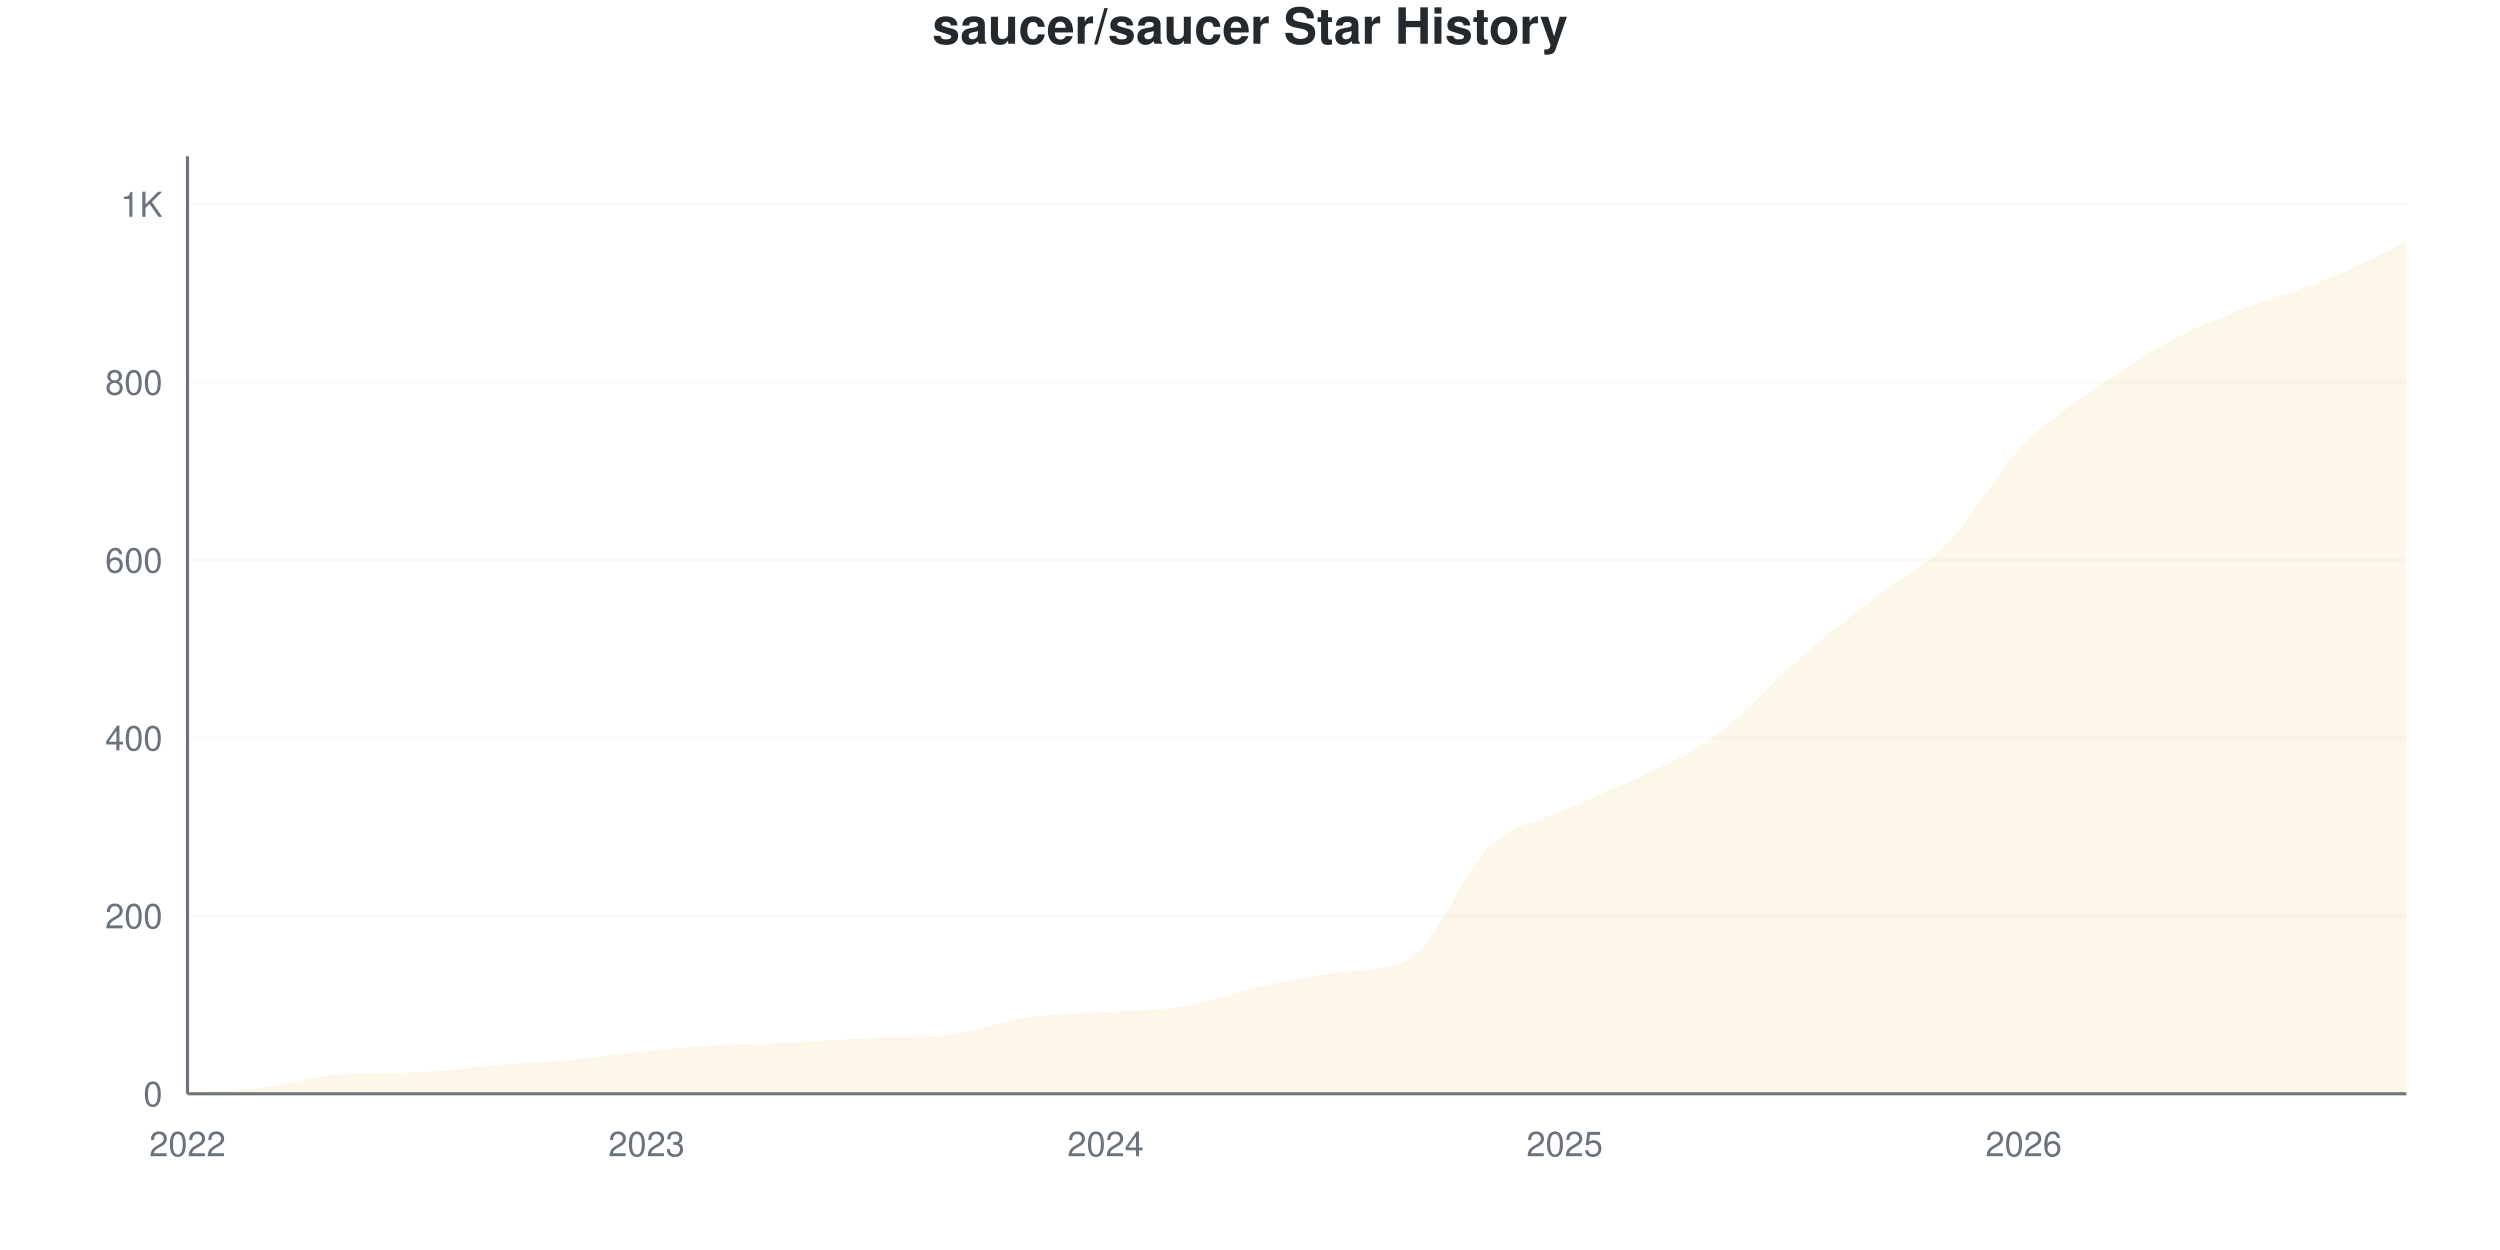
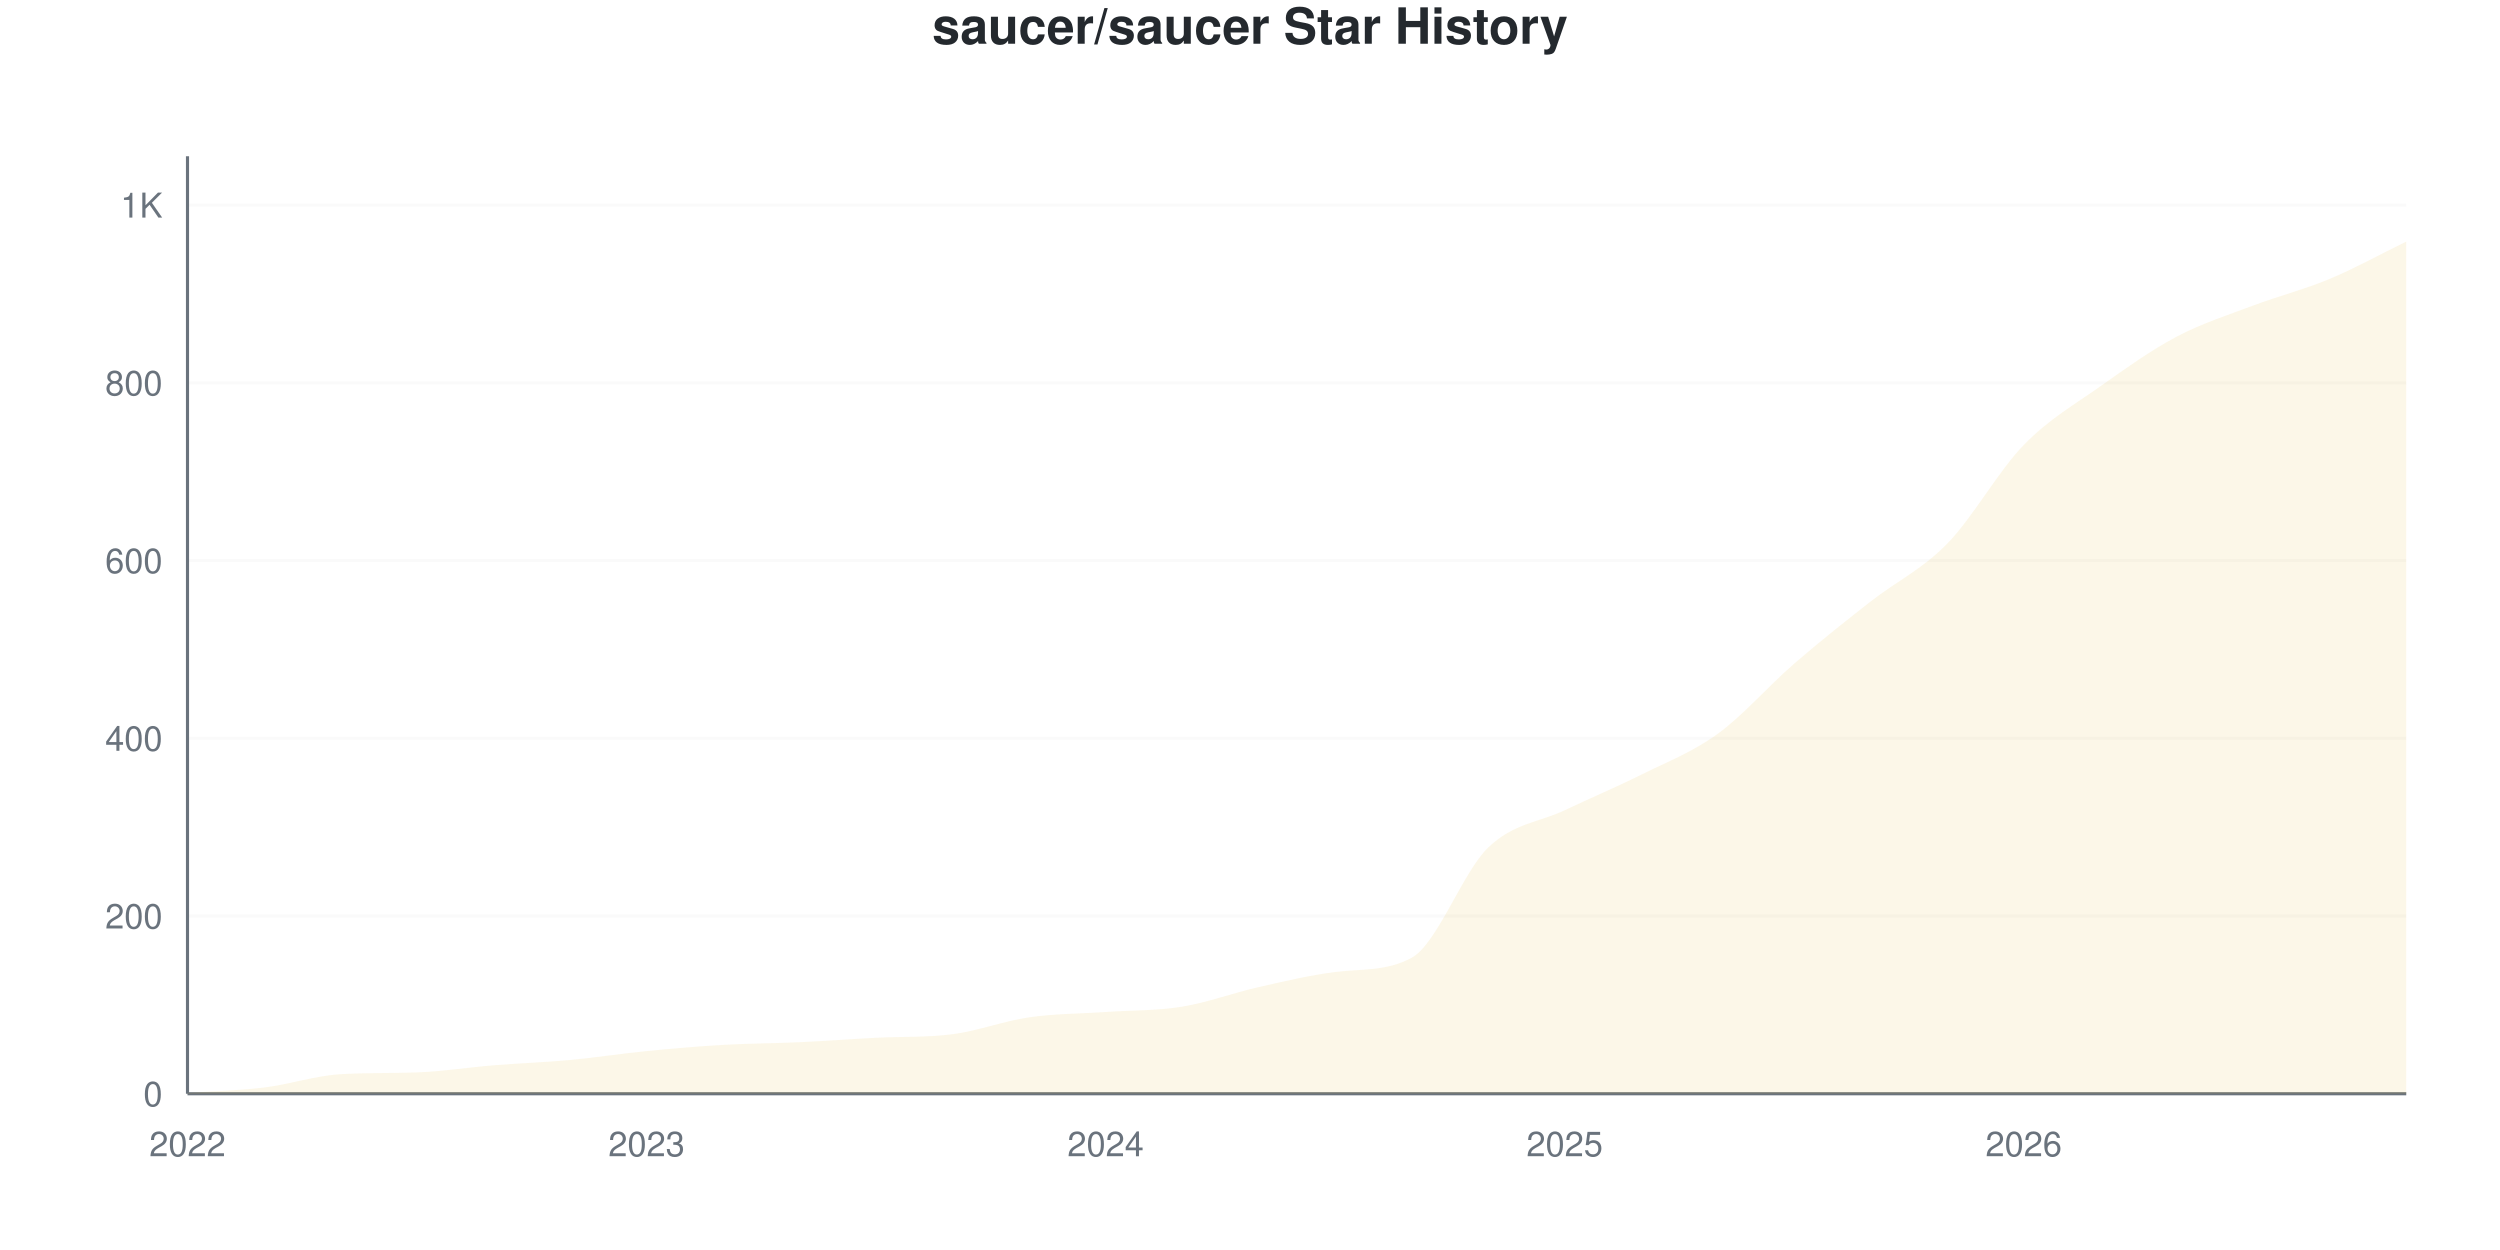
<svg xmlns="http://www.w3.org/2000/svg" viewBox="0 0 800 400" width="800" height="400">
  <style>
    @keyframes drawLine {
      to { stroke-dashoffset: 0; }
    }
    @keyframes fadeInPoint {
      from { opacity: 0; }
      to { opacity: 1; }
    }
    .data-line-0 {
      stroke-dasharray: 1193;
      stroke-dashoffset: 1193;
      animation: drawLine 2s ease-out forwards;
    }
    .data-point {
      opacity: 0;
      animation: fadeInPoint 0.5s ease-out forwards;
    }
    .chart-bg { fill: #fff; }
    .chart-text { fill: #24292e; }
    .chart-muted { fill: #6a737d; }
    .chart-grid { stroke: #eee; }
    .chart-axis { stroke: #6a737d; }
    @media (prefers-color-scheme: dark) {
      .chart-bg { fill: #0d1117; }
      .chart-text { fill: #e6edf3; }
      .chart-muted { fill: #8b949e; }
      .chart-grid { stroke: #21262d; }
      .chart-axis { stroke: #8b949e; }
    }
  </style>
  <rect width="800" height="400" class="chart-bg" />
  <text x="400" y="14" text-anchor="middle" class="chart-text" font-size="16" font-weight="bold" font-family="-apple-system, BlinkMacSystemFont, 'Segoe UI', Helvetica, Arial, sans-serif">saucer/saucer Star History</text>
  <g class="grid">
    <line x1="60" y1="350" x2="770" y2="350" class="chart-grid" stroke-opacity="0.3" />
    <text x="52" y="354" text-anchor="end" class="chart-muted" font-size="11" font-family="-apple-system, BlinkMacSystemFont, 'Segoe UI', Helvetica, Arial, sans-serif">0</text>
-     <line x1="60" y1="293.074" x2="770" y2="293.074" class="chart-grid" stroke-opacity="0.3" />
-     <text x="52" y="297.074" text-anchor="end" class="chart-muted" font-size="11" font-family="-apple-system, BlinkMacSystemFont, 'Segoe UI', Helvetica, Arial, sans-serif">200</text>
-     <line x1="60" y1="236.148" x2="770" y2="236.148" class="chart-grid" stroke-opacity="0.3" />
-     <text x="52" y="240.148" text-anchor="end" class="chart-muted" font-size="11" font-family="-apple-system, BlinkMacSystemFont, 'Segoe UI', Helvetica, Arial, sans-serif">400</text>
-     <line x1="60" y1="179.222" x2="770" y2="179.222" class="chart-grid" stroke-opacity="0.3" />
-     <text x="52" y="183.222" text-anchor="end" class="chart-muted" font-size="11" font-family="-apple-system, BlinkMacSystemFont, 'Segoe UI', Helvetica, Arial, sans-serif">600</text>
-     <line x1="60" y1="122.296" x2="770" y2="122.296" class="chart-grid" stroke-opacity="0.3" />
-     <text x="52" y="126.296" text-anchor="end" class="chart-muted" font-size="11" font-family="-apple-system, BlinkMacSystemFont, 'Segoe UI', Helvetica, Arial, sans-serif">800</text>
-     <line x1="60" y1="65.37" x2="770" y2="65.37" class="chart-grid" stroke-opacity="0.3" />
-     <text x="52" y="69.37" text-anchor="end" class="chart-muted" font-size="11" font-family="-apple-system, BlinkMacSystemFont, 'Segoe UI', Helvetica, Arial, sans-serif">1K</text>
+     <line x1="60" y1="293.128" x2="770" y2="293.128" class="chart-grid" stroke-opacity="0.3" />
+     <text x="52" y="297.128" text-anchor="end" class="chart-muted" font-size="11" font-family="-apple-system, BlinkMacSystemFont, 'Segoe UI', Helvetica, Arial, sans-serif">200</text>
+     <line x1="60" y1="236.256" x2="770" y2="236.256" class="chart-grid" stroke-opacity="0.3" />
+     <text x="52" y="240.256" text-anchor="end" class="chart-muted" font-size="11" font-family="-apple-system, BlinkMacSystemFont, 'Segoe UI', Helvetica, Arial, sans-serif">400</text>
+     <line x1="60" y1="179.384" x2="770" y2="179.384" class="chart-grid" stroke-opacity="0.3" />
+     <text x="52" y="183.384" text-anchor="end" class="chart-muted" font-size="11" font-family="-apple-system, BlinkMacSystemFont, 'Segoe UI', Helvetica, Arial, sans-serif">600</text>
+     <line x1="60" y1="122.512" x2="770" y2="122.512" class="chart-grid" stroke-opacity="0.3" />
+     <text x="52" y="126.512" text-anchor="end" class="chart-muted" font-size="11" font-family="-apple-system, BlinkMacSystemFont, 'Segoe UI', Helvetica, Arial, sans-serif">800</text>
+     <line x1="60" y1="65.64" x2="770" y2="65.64" class="chart-grid" stroke-opacity="0.3" />
+     <text x="52" y="69.64" text-anchor="end" class="chart-muted" font-size="11" font-family="-apple-system, BlinkMacSystemFont, 'Segoe UI', Helvetica, Arial, sans-serif">1K</text>
  </g>
  <g class="milestones">
    
  </g>
  <g class="x-axis">
    <text x="60" y="370" text-anchor="middle" class="chart-muted" font-size="11" font-family="-apple-system, BlinkMacSystemFont, 'Segoe UI', Helvetica, Arial, sans-serif">2022</text>
    <text x="206.897" y="370" text-anchor="middle" class="chart-muted" font-size="11" font-family="-apple-system, BlinkMacSystemFont, 'Segoe UI', Helvetica, Arial, sans-serif">2023</text>
    <text x="353.793" y="370" text-anchor="middle" class="chart-muted" font-size="11" font-family="-apple-system, BlinkMacSystemFont, 'Segoe UI', Helvetica, Arial, sans-serif">2024</text>
    <text x="500.69" y="370" text-anchor="middle" class="chart-muted" font-size="11" font-family="-apple-system, BlinkMacSystemFont, 'Segoe UI', Helvetica, Arial, sans-serif">2025</text>
    <text x="647.586" y="370" text-anchor="middle" class="chart-muted" font-size="11" font-family="-apple-system, BlinkMacSystemFont, 'Segoe UI', Helvetica, Arial, sans-serif">2026</text>
  </g>
  <line x1="60" y1="50" x2="60" y2="350" class="chart-axis" stroke-width="1" />
  <line x1="60" y1="350" x2="770" y2="350" class="chart-axis" stroke-width="1" />
-   <path d="M60,350 L60,349.715 C68.161,349.146 76.322,349.004 84.483,348.008 C92.644,347.011 100.805,344.229 108.966,343.738 C117.126,343.247 125.287,343.458 133.448,343.169 C141.609,342.88 149.77,341.556 157.931,340.892 C166.092,340.228 174.253,339.943 182.414,339.184 C190.575,338.425 198.736,337.144 206.897,336.338 C215.057,335.531 223.218,334.82 231.379,334.345 C239.54,333.871 247.701,333.871 255.862,333.491 C264.023,333.112 272.184,332.483 280.345,332.068 C288.506,331.653 296.667,331.99 304.828,330.93 C312.989,329.87 321.149,326.708 329.31,325.522 C337.471,324.336 345.632,324.383 353.793,323.814 C361.954,323.245 370.115,323.435 378.276,322.106 C386.437,320.778 394.598,317.647 402.759,315.844 C410.92,314.042 419.08,312.393 427.241,311.29 C435.402,310.188 443.563,311.163 451.724,306.452 C459.885,301.74 468.046,279.032 476.207,271.157 C484.368,263.283 492.529,262.998 500.69,259.203 C508.851,255.408 517.011,252.419 525.172,248.387 C533.333,244.355 541.494,241.034 549.655,235.009 C557.816,228.985 565.977,219.355 574.138,212.239 C582.299,205.123 590.46,198.719 598.621,192.315 C606.782,185.911 614.943,182.163 623.103,173.814 C631.264,165.465 639.425,150.617 647.586,142.22 C655.747,133.824 663.908,129.127 672.069,123.435 C680.23,117.742 688.391,112.381 696.552,108.065 C704.713,103.748 712.874,100.712 721.034,97.533 C729.195,94.355 737.356,92.362 745.517,88.994 C753.678,85.626 761.839,81.214 770,77.324 L770,350 L60,350 Z" fill="#dfb317" fill-opacity="0.1" />
-   <path d="M60,350 L60,349.715 C68.161,349.146 76.322,349.004 84.483,348.008 C92.644,347.011 100.805,344.229 108.966,343.738 C117.126,343.247 125.287,343.458 133.448,343.169 C141.609,342.88 149.77,341.556 157.931,340.892 C166.092,340.228 174.253,339.943 182.414,339.184 C190.575,338.425 198.736,337.144 206.897,336.338 C215.057,335.531 223.218,334.82 231.379,334.345 C239.54,333.871 247.701,333.871 255.862,333.491 C264.023,333.112 272.184,332.483 280.345,332.068 C288.506,331.653 296.667,331.99 304.828,330.93 C312.989,329.87 321.149,326.708 329.31,325.522 C337.471,324.336 345.632,324.383 353.793,323.814 C361.954,323.245 370.115,323.435 378.276,322.106 C386.437,320.778 394.598,317.647 402.759,315.844 C410.92,314.042 419.08,312.393 427.241,311.29 C435.402,310.188 443.563,311.163 451.724,306.452 C459.885,301.74 468.046,279.032 476.207,271.157 C484.368,263.283 492.529,262.998 500.69,259.203 C508.851,255.408 517.011,252.419 525.172,248.387 C533.333,244.355 541.494,241.034 549.655,235.009 C557.816,228.985 565.977,219.355 574.138,212.239 C582.299,205.123 590.46,198.719 598.621,192.315 C606.782,185.911 614.943,182.163 623.103,173.814 C631.264,165.465 639.425,150.617 647.586,142.22 C655.747,133.824 663.908,129.127 672.069,123.435 C680.23,117.742 688.391,112.381 696.552,108.065 C704.713,103.748 712.874,100.712 721.034,97.533 C729.195,94.355 737.356,92.362 745.517,88.994 C753.678,85.626 761.839,81.214 770,77.324" fill="none" stroke="#dfb317" stroke-width="2.5" class="data-line-0" />
+   <path d="M60,350 L60,349.716 C68.161,349.147 76.322,349.005 84.483,348.009 C92.644,347.014 100.805,344.234 108.966,343.744 C117.126,343.254 125.287,343.464 133.448,343.175 C141.609,342.887 149.77,341.564 157.931,340.9 C166.092,340.237 174.253,339.953 182.414,339.194 C190.575,338.436 198.736,337.156 206.897,336.351 C215.057,335.545 223.218,334.834 231.379,334.36 C239.54,333.886 247.701,333.886 255.862,333.507 C264.023,333.128 272.184,332.5 280.345,332.085 C288.506,331.671 296.667,332.007 304.828,330.948 C312.989,329.889 321.149,326.73 329.31,325.545 C337.471,324.36 345.632,324.408 353.793,323.839 C361.954,323.27 370.115,323.46 378.276,322.133 C386.437,320.806 394.598,317.725 402.759,315.877 C410.92,314.028 419.08,312.086 427.241,311.043 C435.402,309.999 443.563,310.921 451.724,306.493 C459.885,302.064 468.046,279.1 476.207,271.232 C484.368,263.365 492.529,263.175 500.69,259.289 C508.851,255.403 517.011,251.991 525.172,247.915 C533.333,243.839 541.494,240.758 549.655,234.834 C557.816,228.91 565.977,219.431 574.138,212.37 C582.299,205.308 590.46,198.863 598.621,192.464 C606.782,186.066 614.943,182.322 623.103,173.981 C631.264,165.64 639.425,150.806 647.586,142.417 C655.747,134.028 663.908,129.431 672.069,123.649 C680.23,117.867 688.391,112.038 696.552,107.725 C704.713,103.412 712.874,100.853 721.034,97.773 C729.195,94.692 737.356,92.654 745.517,89.242 C753.678,85.829 761.839,81.28 770,77.299 L770,350 L60,350 Z" fill="#dfb317" fill-opacity="0.1" />
+   <path d="M60,350 L60,349.716 C68.161,349.147 76.322,349.005 84.483,348.009 C92.644,347.014 100.805,344.234 108.966,343.744 C117.126,343.254 125.287,343.464 133.448,343.175 C141.609,342.887 149.77,341.564 157.931,340.9 C166.092,340.237 174.253,339.953 182.414,339.194 C190.575,338.436 198.736,337.156 206.897,336.351 C215.057,335.545 223.218,334.834 231.379,334.36 C239.54,333.886 247.701,333.886 255.862,333.507 C264.023,333.128 272.184,332.5 280.345,332.085 C288.506,331.671 296.667,332.007 304.828,330.948 C312.989,329.889 321.149,326.73 329.31,325.545 C337.471,324.36 345.632,324.408 353.793,323.839 C361.954,323.27 370.115,323.46 378.276,322.133 C386.437,320.806 394.598,317.725 402.759,315.877 C410.92,314.028 419.08,312.086 427.241,311.043 C435.402,309.999 443.563,310.921 451.724,306.493 C459.885,302.064 468.046,279.1 476.207,271.232 C484.368,263.365 492.529,263.175 500.69,259.289 C508.851,255.403 517.011,251.991 525.172,247.915 C533.333,243.839 541.494,240.758 549.655,234.834 C557.816,228.91 565.977,219.431 574.138,212.37 C582.299,205.308 590.46,198.863 598.621,192.464 C606.782,186.066 614.943,182.322 623.103,173.981 C631.264,165.64 639.425,150.806 647.586,142.417 C655.747,134.028 663.908,129.431 672.069,123.649 C680.23,117.867 688.391,112.038 696.552,107.725 C704.713,103.412 712.874,100.853 721.034,97.773 C729.195,94.692 737.356,92.654 745.517,89.242 C753.678,85.829 761.839,81.28 770,77.299" fill="none" stroke="#dfb317" stroke-width="2.5" class="data-line-0" />
  <g class="points">
-     <circle cx="60" cy="349.715" r="4" fill="#dfb317" class="data-point" style="animation-delay: 1.50s" />
-     <circle cx="84.483" cy="348.008" r="4" fill="#dfb317" class="data-point" style="animation-delay: 1.55s" />
-     <circle cx="108.966" cy="343.738" r="4" fill="#dfb317" class="data-point" style="animation-delay: 1.60s" />
-     <circle cx="133.448" cy="343.169" r="4" fill="#dfb317" class="data-point" style="animation-delay: 1.65s" />
-     <circle cx="157.931" cy="340.892" r="4" fill="#dfb317" class="data-point" style="animation-delay: 1.70s" />
-     <circle cx="182.414" cy="339.184" r="4" fill="#dfb317" class="data-point" style="animation-delay: 1.75s" />
-     <circle cx="206.897" cy="336.338" r="4" fill="#dfb317" class="data-point" style="animation-delay: 1.80s" />
-     <circle cx="231.379" cy="334.345" r="4" fill="#dfb317" class="data-point" style="animation-delay: 1.85s" />
-     <circle cx="255.862" cy="333.491" r="4" fill="#dfb317" class="data-point" style="animation-delay: 1.90s" />
-     <circle cx="280.345" cy="332.068" r="4" fill="#dfb317" class="data-point" style="animation-delay: 1.95s" />
-     <circle cx="304.828" cy="330.93" r="4" fill="#dfb317" class="data-point" style="animation-delay: 2.00s" />
-     <circle cx="329.31" cy="325.522" r="4" fill="#dfb317" class="data-point" style="animation-delay: 2.05s" />
-     <circle cx="353.793" cy="323.814" r="4" fill="#dfb317" class="data-point" style="animation-delay: 2.10s" />
-     <circle cx="378.276" cy="322.106" r="4" fill="#dfb317" class="data-point" style="animation-delay: 2.15s" />
-     <circle cx="402.759" cy="315.844" r="4" fill="#dfb317" class="data-point" style="animation-delay: 2.20s" />
-     <circle cx="427.241" cy="311.29" r="4" fill="#dfb317" class="data-point" style="animation-delay: 2.25s" />
-     <circle cx="451.724" cy="306.452" r="4" fill="#dfb317" class="data-point" style="animation-delay: 2.30s" />
-     <circle cx="476.207" cy="271.157" r="4" fill="#dfb317" class="data-point" style="animation-delay: 2.35s" />
-     <circle cx="500.69" cy="259.203" r="4" fill="#dfb317" class="data-point" style="animation-delay: 2.40s" />
-     <circle cx="525.172" cy="248.387" r="4" fill="#dfb317" class="data-point" style="animation-delay: 2.45s" />
-     <circle cx="549.655" cy="235.009" r="4" fill="#dfb317" class="data-point" style="animation-delay: 2.50s" />
-     <circle cx="574.138" cy="212.239" r="4" fill="#dfb317" class="data-point" style="animation-delay: 2.55s" />
-     <circle cx="598.621" cy="192.315" r="4" fill="#dfb317" class="data-point" style="animation-delay: 2.60s" />
-     <circle cx="623.103" cy="173.814" r="4" fill="#dfb317" class="data-point" style="animation-delay: 2.65s" />
-     <circle cx="647.586" cy="142.22" r="4" fill="#dfb317" class="data-point" style="animation-delay: 2.70s" />
-     <circle cx="672.069" cy="123.435" r="4" fill="#dfb317" class="data-point" style="animation-delay: 2.75s" />
-     <circle cx="696.552" cy="108.065" r="4" fill="#dfb317" class="data-point" style="animation-delay: 2.80s" />
-     <circle cx="721.034" cy="97.533" r="4" fill="#dfb317" class="data-point" style="animation-delay: 2.85s" />
-     <circle cx="745.517" cy="88.994" r="4" fill="#dfb317" class="data-point" style="animation-delay: 2.90s" />
-     <circle cx="770" cy="77.324" r="4" fill="#dfb317" class="data-point" style="animation-delay: 2.95s" />
+     <circle cx="60" cy="349.716" r="4" fill="#dfb317" class="data-point" style="animation-delay: 1.50s" />
+     <circle cx="84.483" cy="348.009" r="4" fill="#dfb317" class="data-point" style="animation-delay: 1.55s" />
+     <circle cx="108.966" cy="343.744" r="4" fill="#dfb317" class="data-point" style="animation-delay: 1.60s" />
+     <circle cx="133.448" cy="343.175" r="4" fill="#dfb317" class="data-point" style="animation-delay: 1.65s" />
+     <circle cx="157.931" cy="340.9" r="4" fill="#dfb317" class="data-point" style="animation-delay: 1.70s" />
+     <circle cx="182.414" cy="339.194" r="4" fill="#dfb317" class="data-point" style="animation-delay: 1.75s" />
+     <circle cx="206.897" cy="336.351" r="4" fill="#dfb317" class="data-point" style="animation-delay: 1.80s" />
+     <circle cx="231.379" cy="334.36" r="4" fill="#dfb317" class="data-point" style="animation-delay: 1.85s" />
+     <circle cx="255.862" cy="333.507" r="4" fill="#dfb317" class="data-point" style="animation-delay: 1.90s" />
+     <circle cx="280.345" cy="332.085" r="4" fill="#dfb317" class="data-point" style="animation-delay: 1.95s" />
+     <circle cx="304.828" cy="330.948" r="4" fill="#dfb317" class="data-point" style="animation-delay: 2.00s" />
+     <circle cx="329.31" cy="325.545" r="4" fill="#dfb317" class="data-point" style="animation-delay: 2.05s" />
+     <circle cx="353.793" cy="323.839" r="4" fill="#dfb317" class="data-point" style="animation-delay: 2.10s" />
+     <circle cx="378.276" cy="322.133" r="4" fill="#dfb317" class="data-point" style="animation-delay: 2.15s" />
+     <circle cx="402.759" cy="315.877" r="4" fill="#dfb317" class="data-point" style="animation-delay: 2.20s" />
+     <circle cx="427.241" cy="311.043" r="4" fill="#dfb317" class="data-point" style="animation-delay: 2.25s" />
+     <circle cx="451.724" cy="306.493" r="4" fill="#dfb317" class="data-point" style="animation-delay: 2.30s" />
+     <circle cx="476.207" cy="271.232" r="4" fill="#dfb317" class="data-point" style="animation-delay: 2.35s" />
+     <circle cx="500.69" cy="259.289" r="4" fill="#dfb317" class="data-point" style="animation-delay: 2.40s" />
+     <circle cx="525.172" cy="247.915" r="4" fill="#dfb317" class="data-point" style="animation-delay: 2.45s" />
+     <circle cx="549.655" cy="234.834" r="4" fill="#dfb317" class="data-point" style="animation-delay: 2.50s" />
+     <circle cx="574.138" cy="212.37" r="4" fill="#dfb317" class="data-point" style="animation-delay: 2.55s" />
+     <circle cx="598.621" cy="192.464" r="4" fill="#dfb317" class="data-point" style="animation-delay: 2.60s" />
+     <circle cx="623.103" cy="173.981" r="4" fill="#dfb317" class="data-point" style="animation-delay: 2.65s" />
+     <circle cx="647.586" cy="142.417" r="4" fill="#dfb317" class="data-point" style="animation-delay: 2.70s" />
+     <circle cx="672.069" cy="123.649" r="4" fill="#dfb317" class="data-point" style="animation-delay: 2.75s" />
+     <circle cx="696.552" cy="107.725" r="4" fill="#dfb317" class="data-point" style="animation-delay: 2.80s" />
+     <circle cx="721.034" cy="97.773" r="4" fill="#dfb317" class="data-point" style="animation-delay: 2.85s" />
+     <circle cx="745.517" cy="89.242" r="4" fill="#dfb317" class="data-point" style="animation-delay: 2.90s" />
+     <circle cx="770" cy="77.299" r="4" fill="#dfb317" class="data-point" style="animation-delay: 2.95s" />
  </g>
</svg>
